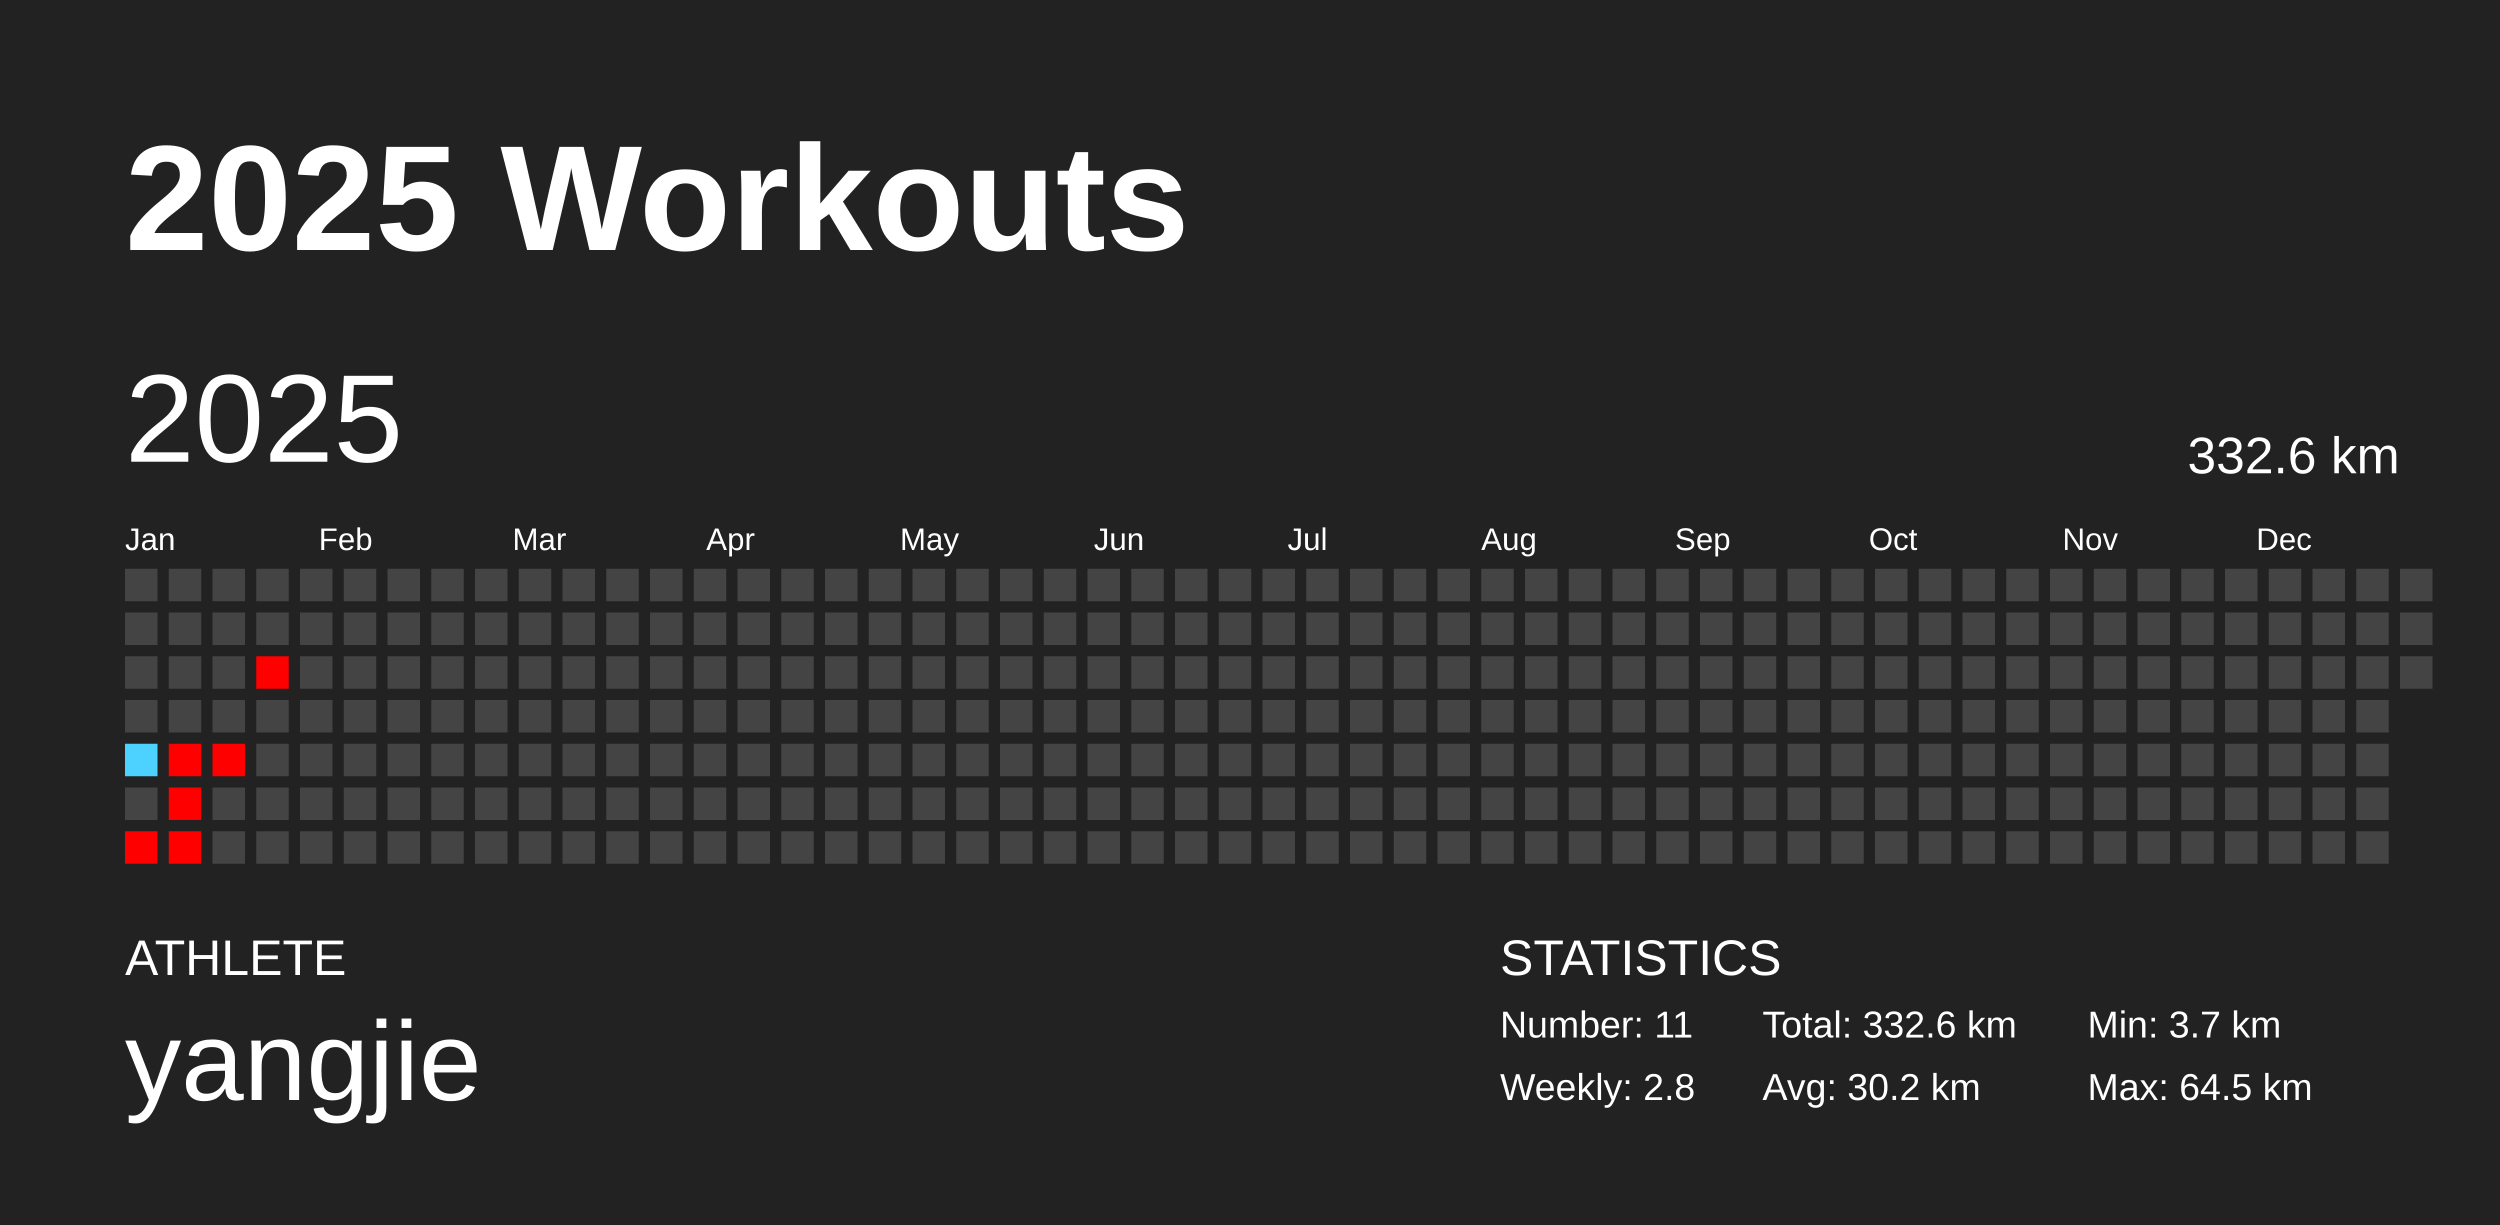
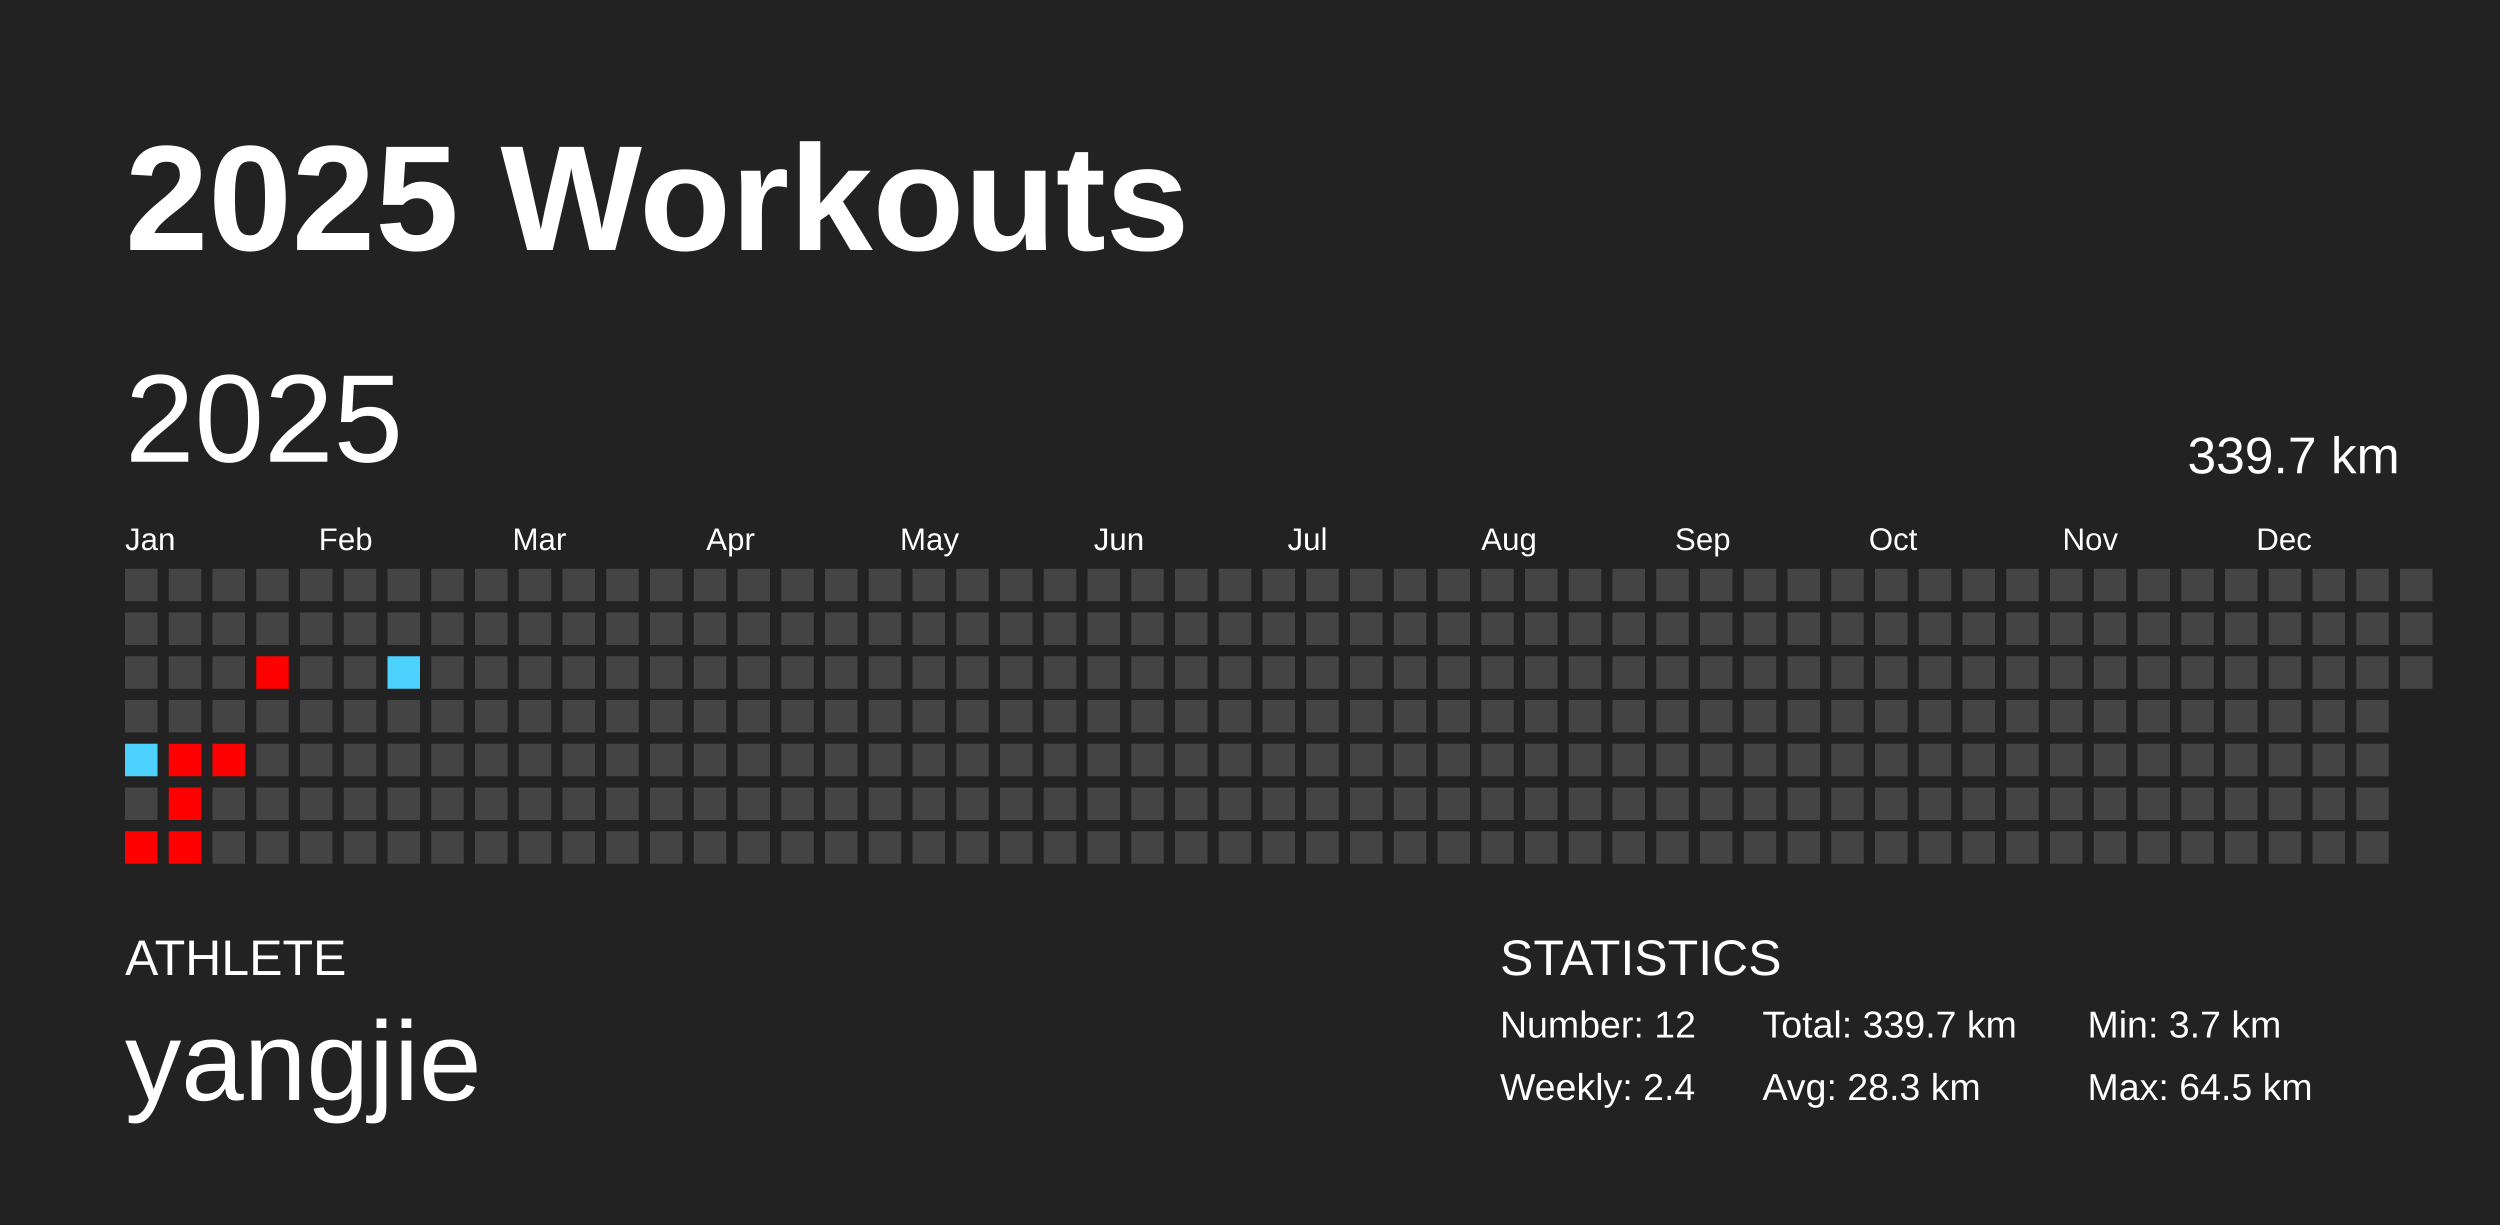
<svg xmlns="http://www.w3.org/2000/svg" baseProfile="full" height="98mm" version="1.1" viewBox="0,0,200,98" width="200mm">
  <defs />
  <rect fill="#222222" height="98" width="200" x="0" y="0" />
  <text fill="#FFFFFF" style="font-size:12px; font-family:Arial; font-weight:bold;" x="10" y="20">2025 Workouts</text>
  <text fill="#FFFFFF" style="font-size:4px; font-family:Arial" x="10" y="78">ATHLETE</text>
  <text fill="#FFFFFF" style="font-size:9px; font-family:Arial" x="10" y="88">yangjie</text>
  <text fill="#FFFFFF" style="font-size:4px; font-family:Arial" x="120" y="78">STATISTICS</text>
-   <text fill="#FFFFFF" style="font-size:3px; font-family:Arial" x="120" y="83">Number: 11</text>
-   <text fill="#FFFFFF" style="font-size:3px; font-family:Arial" x="120" y="88">Weekly: 2.8</text>
-   <text fill="#FFFFFF" style="font-size:3px; font-family:Arial" x="141" y="83">Total: 332.6 km</text>
-   <text fill="#FFFFFF" style="font-size:3px; font-family:Arial" x="141" y="88">Avg: 30.2 km</text>
+   <text fill="#FFFFFF" style="font-size:3px; font-family:Arial" x="120" y="83">Number: 12</text>
+   <text fill="#FFFFFF" style="font-size:3px; font-family:Arial" x="120" y="88">Weekly: 2.4</text>
+   <text fill="#FFFFFF" style="font-size:3px; font-family:Arial" x="141" y="83">Total: 339.7 km</text>
+   <text fill="#FFFFFF" style="font-size:3px; font-family:Arial" x="141" y="88">Avg: 28.3 km</text>
  <text fill="#FFFFFF" style="font-size:3px; font-family:Arial" x="167" y="83">Min: 3.7 km</text>
  <text fill="#FFFFFF" style="font-size:3px; font-family:Arial" x="167" y="88">Max: 64.5 km</text>
  <text dominant-baseline="hanging" fill="#FFFFFF" style="font-size:10.0px; font-family:Arial;" x="10" y="30">2025</text>
-   <text dominant-baseline="hanging" fill="#FFFFFF" style="font-size:4.125px; font-family:Arial;" x="175" y="35">332.6 km</text>
+   <text dominant-baseline="hanging" fill="#FFFFFF" style="font-size:4.125px; font-family:Arial;" x="175" y="35">339.7 km</text>
  <text fill="#FFFFFF" style="font-size:2.5px; font-family:Arial" x="10.0" y="44">Jan</text>
  <text fill="#FFFFFF" style="font-size:2.5px; font-family:Arial" x="25.5" y="44">Feb</text>
  <text fill="#FFFFFF" style="font-size:2.5px; font-family:Arial" x="41.0" y="44">Mar</text>
  <text fill="#FFFFFF" style="font-size:2.5px; font-family:Arial" x="56.5" y="44">Apr</text>
  <text fill="#FFFFFF" style="font-size:2.5px; font-family:Arial" x="72.0" y="44">May</text>
  <text fill="#FFFFFF" style="font-size:2.5px; font-family:Arial" x="87.5" y="44">Jun</text>
  <text fill="#FFFFFF" style="font-size:2.5px; font-family:Arial" x="103.0" y="44">Jul</text>
  <text fill="#FFFFFF" style="font-size:2.5px; font-family:Arial" x="118.5" y="44">Aug</text>
  <text fill="#FFFFFF" style="font-size:2.5px; font-family:Arial" x="134.0" y="44">Sep</text>
  <text fill="#FFFFFF" style="font-size:2.5px; font-family:Arial" x="149.5" y="44">Oct</text>
  <text fill="#FFFFFF" style="font-size:2.5px; font-family:Arial" x="165.0" y="44">Nov</text>
  <text fill="#FFFFFF" style="font-size:2.5px; font-family:Arial" x="180.5" y="44">Dec</text>
  <rect fill="#444444" height="2.6" width="2.6" x="10.0" y="45.5" />
  <rect fill="#444444" height="2.6" width="2.6" x="10.0" y="49.0" />
  <rect fill="#444444" height="2.6" width="2.6" x="10.0" y="52.5" />
  <rect fill="#444444" height="2.6" width="2.6" x="10.0" y="56.0" />
  <rect fill="#4dd2ff" height="2.6" width="2.6" x="10.0" y="59.5" />
  <rect fill="#444444" height="2.6" width="2.6" x="10.0" y="63.0" />
  <rect fill="red" height="2.6" width="2.6" x="10.0" y="66.5" />
  <rect fill="#444444" height="2.6" width="2.6" x="13.5" y="45.5" />
  <rect fill="#444444" height="2.6" width="2.6" x="13.5" y="49.0" />
  <rect fill="#444444" height="2.6" width="2.6" x="13.5" y="52.5" />
  <rect fill="#444444" height="2.6" width="2.6" x="13.5" y="56.0" />
  <rect fill="red" height="2.6" width="2.6" x="13.5" y="59.5" />
  <rect fill="red" height="2.6" width="2.6" x="13.5" y="63.0" />
  <rect fill="red" height="2.6" width="2.6" x="13.5" y="66.5" />
  <rect fill="#444444" height="2.6" width="2.6" x="17.0" y="45.5" />
  <rect fill="#444444" height="2.6" width="2.6" x="17.0" y="49.0" />
  <rect fill="#444444" height="2.6" width="2.6" x="17.0" y="52.5" />
  <rect fill="#444444" height="2.6" width="2.6" x="17.0" y="56.0" />
  <rect fill="red" height="2.6" width="2.6" x="17.0" y="59.5" />
  <rect fill="#444444" height="2.6" width="2.6" x="17.0" y="63.0" />
  <rect fill="#444444" height="2.6" width="2.6" x="17.0" y="66.5" />
  <rect fill="#444444" height="2.6" width="2.6" x="20.5" y="45.5" />
  <rect fill="#444444" height="2.6" width="2.6" x="20.5" y="49.0" />
  <rect fill="red" height="2.6" width="2.6" x="20.5" y="52.5" />
  <rect fill="#444444" height="2.6" width="2.6" x="20.5" y="56.0" />
  <rect fill="#444444" height="2.6" width="2.6" x="20.5" y="59.5" />
  <rect fill="#444444" height="2.6" width="2.6" x="20.5" y="63.0" />
  <rect fill="#444444" height="2.6" width="2.6" x="20.5" y="66.5" />
  <rect fill="#444444" height="2.6" width="2.6" x="24.0" y="45.5" />
  <rect fill="#444444" height="2.6" width="2.6" x="24.0" y="49.0" />
  <rect fill="#444444" height="2.6" width="2.6" x="24.0" y="52.5" />
  <rect fill="#444444" height="2.6" width="2.6" x="24.0" y="56.0" />
  <rect fill="#444444" height="2.6" width="2.6" x="24.0" y="59.5" />
  <rect fill="#444444" height="2.6" width="2.6" x="24.0" y="63.0" />
  <rect fill="#444444" height="2.6" width="2.6" x="24.0" y="66.5" />
  <rect fill="#444444" height="2.6" width="2.6" x="27.5" y="45.5" />
  <rect fill="#444444" height="2.6" width="2.6" x="27.5" y="49.0" />
  <rect fill="#444444" height="2.6" width="2.6" x="27.5" y="52.5" />
  <rect fill="#444444" height="2.6" width="2.6" x="27.5" y="56.0" />
  <rect fill="#444444" height="2.6" width="2.6" x="27.5" y="59.5" />
  <rect fill="#444444" height="2.6" width="2.6" x="27.5" y="63.0" />
  <rect fill="#444444" height="2.6" width="2.6" x="27.5" y="66.5" />
  <rect fill="#444444" height="2.6" width="2.6" x="31.0" y="45.5" />
  <rect fill="#444444" height="2.6" width="2.6" x="31.0" y="49.0" />
-   <rect fill="#444444" height="2.6" width="2.6" x="31.0" y="52.5" />
+   <rect fill="#4dd2ff" height="2.6" width="2.6" x="31.0" y="52.5" />
  <rect fill="#444444" height="2.6" width="2.6" x="31.0" y="56.0" />
  <rect fill="#444444" height="2.6" width="2.6" x="31.0" y="59.5" />
  <rect fill="#444444" height="2.6" width="2.6" x="31.0" y="63.0" />
  <rect fill="#444444" height="2.6" width="2.6" x="31.0" y="66.5" />
  <rect fill="#444444" height="2.6" width="2.6" x="34.5" y="45.5" />
  <rect fill="#444444" height="2.6" width="2.6" x="34.5" y="49.0" />
  <rect fill="#444444" height="2.6" width="2.6" x="34.5" y="52.5" />
  <rect fill="#444444" height="2.6" width="2.6" x="34.5" y="56.0" />
  <rect fill="#444444" height="2.6" width="2.6" x="34.5" y="59.5" />
  <rect fill="#444444" height="2.6" width="2.6" x="34.5" y="63.0" />
  <rect fill="#444444" height="2.6" width="2.6" x="34.5" y="66.5" />
  <rect fill="#444444" height="2.6" width="2.6" x="38.0" y="45.5" />
  <rect fill="#444444" height="2.6" width="2.6" x="38.0" y="49.0" />
  <rect fill="#444444" height="2.6" width="2.6" x="38.0" y="52.5" />
  <rect fill="#444444" height="2.6" width="2.6" x="38.0" y="56.0" />
  <rect fill="#444444" height="2.6" width="2.6" x="38.0" y="59.5" />
  <rect fill="#444444" height="2.6" width="2.6" x="38.0" y="63.0" />
  <rect fill="#444444" height="2.6" width="2.6" x="38.0" y="66.5" />
  <rect fill="#444444" height="2.6" width="2.6" x="41.5" y="45.5" />
  <rect fill="#444444" height="2.6" width="2.6" x="41.5" y="49.0" />
  <rect fill="#444444" height="2.6" width="2.6" x="41.5" y="52.5" />
  <rect fill="#444444" height="2.6" width="2.6" x="41.5" y="56.0" />
  <rect fill="#444444" height="2.6" width="2.6" x="41.5" y="59.5" />
  <rect fill="#444444" height="2.6" width="2.6" x="41.5" y="63.0" />
  <rect fill="#444444" height="2.6" width="2.6" x="41.5" y="66.5" />
  <rect fill="#444444" height="2.6" width="2.6" x="45.0" y="45.5" />
  <rect fill="#444444" height="2.6" width="2.6" x="45.0" y="49.0" />
  <rect fill="#444444" height="2.6" width="2.6" x="45.0" y="52.5" />
  <rect fill="#444444" height="2.6" width="2.6" x="45.0" y="56.0" />
  <rect fill="#444444" height="2.6" width="2.6" x="45.0" y="59.5" />
  <rect fill="#444444" height="2.6" width="2.6" x="45.0" y="63.0" />
  <rect fill="#444444" height="2.6" width="2.6" x="45.0" y="66.5" />
  <rect fill="#444444" height="2.6" width="2.6" x="48.5" y="45.5" />
  <rect fill="#444444" height="2.6" width="2.6" x="48.5" y="49.0" />
  <rect fill="#444444" height="2.6" width="2.6" x="48.5" y="52.5" />
  <rect fill="#444444" height="2.6" width="2.6" x="48.5" y="56.0" />
  <rect fill="#444444" height="2.6" width="2.6" x="48.5" y="59.5" />
  <rect fill="#444444" height="2.6" width="2.6" x="48.5" y="63.0" />
  <rect fill="#444444" height="2.6" width="2.6" x="48.5" y="66.5" />
  <rect fill="#444444" height="2.6" width="2.6" x="52.0" y="45.5" />
  <rect fill="#444444" height="2.6" width="2.6" x="52.0" y="49.0" />
  <rect fill="#444444" height="2.6" width="2.6" x="52.0" y="52.5" />
  <rect fill="#444444" height="2.6" width="2.6" x="52.0" y="56.0" />
  <rect fill="#444444" height="2.6" width="2.6" x="52.0" y="59.5" />
  <rect fill="#444444" height="2.6" width="2.6" x="52.0" y="63.0" />
  <rect fill="#444444" height="2.6" width="2.6" x="52.0" y="66.5" />
  <rect fill="#444444" height="2.6" width="2.6" x="55.5" y="45.5" />
  <rect fill="#444444" height="2.6" width="2.6" x="55.5" y="49.0" />
  <rect fill="#444444" height="2.6" width="2.6" x="55.5" y="52.5" />
  <rect fill="#444444" height="2.6" width="2.6" x="55.5" y="56.0" />
  <rect fill="#444444" height="2.6" width="2.6" x="55.5" y="59.5" />
  <rect fill="#444444" height="2.6" width="2.6" x="55.5" y="63.0" />
  <rect fill="#444444" height="2.6" width="2.6" x="55.5" y="66.5" />
  <rect fill="#444444" height="2.6" width="2.6" x="59.0" y="45.5" />
  <rect fill="#444444" height="2.6" width="2.6" x="59.0" y="49.0" />
  <rect fill="#444444" height="2.6" width="2.6" x="59.0" y="52.5" />
  <rect fill="#444444" height="2.6" width="2.6" x="59.0" y="56.0" />
  <rect fill="#444444" height="2.6" width="2.6" x="59.0" y="59.5" />
  <rect fill="#444444" height="2.6" width="2.6" x="59.0" y="63.0" />
  <rect fill="#444444" height="2.6" width="2.6" x="59.0" y="66.5" />
  <rect fill="#444444" height="2.6" width="2.6" x="62.5" y="45.5" />
  <rect fill="#444444" height="2.6" width="2.6" x="62.5" y="49.0" />
  <rect fill="#444444" height="2.6" width="2.6" x="62.5" y="52.5" />
  <rect fill="#444444" height="2.6" width="2.6" x="62.5" y="56.0" />
  <rect fill="#444444" height="2.6" width="2.6" x="62.5" y="59.5" />
  <rect fill="#444444" height="2.6" width="2.6" x="62.5" y="63.0" />
  <rect fill="#444444" height="2.6" width="2.6" x="62.5" y="66.5" />
  <rect fill="#444444" height="2.6" width="2.6" x="66.0" y="45.5" />
  <rect fill="#444444" height="2.6" width="2.6" x="66.0" y="49.0" />
  <rect fill="#444444" height="2.6" width="2.6" x="66.0" y="52.5" />
  <rect fill="#444444" height="2.6" width="2.6" x="66.0" y="56.0" />
  <rect fill="#444444" height="2.6" width="2.6" x="66.0" y="59.5" />
  <rect fill="#444444" height="2.6" width="2.6" x="66.0" y="63.0" />
  <rect fill="#444444" height="2.6" width="2.6" x="66.0" y="66.5" />
  <rect fill="#444444" height="2.6" width="2.6" x="69.5" y="45.5" />
  <rect fill="#444444" height="2.6" width="2.6" x="69.5" y="49.0" />
  <rect fill="#444444" height="2.6" width="2.6" x="69.5" y="52.5" />
  <rect fill="#444444" height="2.6" width="2.6" x="69.5" y="56.0" />
  <rect fill="#444444" height="2.6" width="2.6" x="69.5" y="59.5" />
  <rect fill="#444444" height="2.6" width="2.6" x="69.5" y="63.0" />
  <rect fill="#444444" height="2.6" width="2.6" x="69.5" y="66.5" />
  <rect fill="#444444" height="2.6" width="2.6" x="73.0" y="45.5" />
  <rect fill="#444444" height="2.6" width="2.6" x="73.0" y="49.0" />
  <rect fill="#444444" height="2.6" width="2.6" x="73.0" y="52.5" />
  <rect fill="#444444" height="2.6" width="2.6" x="73.0" y="56.0" />
  <rect fill="#444444" height="2.6" width="2.6" x="73.0" y="59.5" />
  <rect fill="#444444" height="2.6" width="2.6" x="73.0" y="63.0" />
  <rect fill="#444444" height="2.6" width="2.6" x="73.0" y="66.5" />
  <rect fill="#444444" height="2.6" width="2.6" x="76.5" y="45.5" />
  <rect fill="#444444" height="2.6" width="2.6" x="76.5" y="49.0" />
  <rect fill="#444444" height="2.6" width="2.6" x="76.5" y="52.5" />
  <rect fill="#444444" height="2.6" width="2.6" x="76.5" y="56.0" />
  <rect fill="#444444" height="2.6" width="2.6" x="76.5" y="59.5" />
  <rect fill="#444444" height="2.6" width="2.6" x="76.5" y="63.0" />
  <rect fill="#444444" height="2.6" width="2.6" x="76.5" y="66.5" />
  <rect fill="#444444" height="2.6" width="2.6" x="80.0" y="45.5" />
  <rect fill="#444444" height="2.6" width="2.6" x="80.0" y="49.0" />
  <rect fill="#444444" height="2.6" width="2.6" x="80.0" y="52.5" />
  <rect fill="#444444" height="2.6" width="2.6" x="80.0" y="56.0" />
  <rect fill="#444444" height="2.6" width="2.6" x="80.0" y="59.5" />
  <rect fill="#444444" height="2.6" width="2.6" x="80.0" y="63.0" />
  <rect fill="#444444" height="2.6" width="2.6" x="80.0" y="66.5" />
  <rect fill="#444444" height="2.6" width="2.6" x="83.5" y="45.5" />
  <rect fill="#444444" height="2.6" width="2.6" x="83.5" y="49.0" />
  <rect fill="#444444" height="2.6" width="2.6" x="83.5" y="52.5" />
  <rect fill="#444444" height="2.6" width="2.6" x="83.5" y="56.0" />
  <rect fill="#444444" height="2.6" width="2.6" x="83.5" y="59.5" />
  <rect fill="#444444" height="2.6" width="2.6" x="83.5" y="63.0" />
  <rect fill="#444444" height="2.6" width="2.6" x="83.5" y="66.5" />
  <rect fill="#444444" height="2.6" width="2.6" x="87.0" y="45.5" />
  <rect fill="#444444" height="2.6" width="2.6" x="87.0" y="49.0" />
  <rect fill="#444444" height="2.6" width="2.6" x="87.0" y="52.5" />
  <rect fill="#444444" height="2.6" width="2.6" x="87.0" y="56.0" />
  <rect fill="#444444" height="2.6" width="2.6" x="87.0" y="59.5" />
  <rect fill="#444444" height="2.6" width="2.6" x="87.0" y="63.0" />
  <rect fill="#444444" height="2.6" width="2.6" x="87.0" y="66.5" />
  <rect fill="#444444" height="2.6" width="2.6" x="90.5" y="45.5" />
  <rect fill="#444444" height="2.6" width="2.6" x="90.5" y="49.0" />
  <rect fill="#444444" height="2.6" width="2.6" x="90.5" y="52.5" />
  <rect fill="#444444" height="2.6" width="2.6" x="90.5" y="56.0" />
  <rect fill="#444444" height="2.6" width="2.6" x="90.5" y="59.5" />
  <rect fill="#444444" height="2.6" width="2.6" x="90.5" y="63.0" />
  <rect fill="#444444" height="2.6" width="2.6" x="90.5" y="66.5" />
  <rect fill="#444444" height="2.6" width="2.6" x="94.0" y="45.5" />
  <rect fill="#444444" height="2.6" width="2.6" x="94.0" y="49.0" />
  <rect fill="#444444" height="2.6" width="2.6" x="94.0" y="52.5" />
  <rect fill="#444444" height="2.6" width="2.6" x="94.0" y="56.0" />
  <rect fill="#444444" height="2.6" width="2.6" x="94.0" y="59.5" />
  <rect fill="#444444" height="2.6" width="2.6" x="94.0" y="63.0" />
  <rect fill="#444444" height="2.6" width="2.6" x="94.0" y="66.5" />
  <rect fill="#444444" height="2.6" width="2.6" x="97.5" y="45.5" />
  <rect fill="#444444" height="2.6" width="2.6" x="97.5" y="49.0" />
  <rect fill="#444444" height="2.6" width="2.6" x="97.5" y="52.5" />
  <rect fill="#444444" height="2.6" width="2.6" x="97.5" y="56.0" />
  <rect fill="#444444" height="2.6" width="2.6" x="97.5" y="59.5" />
  <rect fill="#444444" height="2.6" width="2.6" x="97.5" y="63.0" />
  <rect fill="#444444" height="2.6" width="2.6" x="97.5" y="66.5" />
  <rect fill="#444444" height="2.6" width="2.6" x="101.0" y="45.5" />
  <rect fill="#444444" height="2.6" width="2.6" x="101.0" y="49.0" />
  <rect fill="#444444" height="2.6" width="2.6" x="101.0" y="52.5" />
  <rect fill="#444444" height="2.6" width="2.6" x="101.0" y="56.0" />
  <rect fill="#444444" height="2.6" width="2.6" x="101.0" y="59.5" />
  <rect fill="#444444" height="2.6" width="2.6" x="101.0" y="63.0" />
  <rect fill="#444444" height="2.6" width="2.6" x="101.0" y="66.5" />
  <rect fill="#444444" height="2.6" width="2.6" x="104.5" y="45.5" />
  <rect fill="#444444" height="2.6" width="2.6" x="104.5" y="49.0" />
  <rect fill="#444444" height="2.6" width="2.6" x="104.5" y="52.5" />
  <rect fill="#444444" height="2.6" width="2.6" x="104.5" y="56.0" />
  <rect fill="#444444" height="2.6" width="2.6" x="104.5" y="59.5" />
  <rect fill="#444444" height="2.6" width="2.6" x="104.5" y="63.0" />
  <rect fill="#444444" height="2.6" width="2.6" x="104.5" y="66.5" />
  <rect fill="#444444" height="2.6" width="2.6" x="108.0" y="45.5" />
  <rect fill="#444444" height="2.6" width="2.6" x="108.0" y="49.0" />
  <rect fill="#444444" height="2.6" width="2.6" x="108.0" y="52.5" />
  <rect fill="#444444" height="2.6" width="2.6" x="108.0" y="56.0" />
  <rect fill="#444444" height="2.6" width="2.6" x="108.0" y="59.5" />
  <rect fill="#444444" height="2.6" width="2.6" x="108.0" y="63.0" />
  <rect fill="#444444" height="2.6" width="2.6" x="108.0" y="66.5" />
  <rect fill="#444444" height="2.6" width="2.6" x="111.5" y="45.5" />
  <rect fill="#444444" height="2.6" width="2.6" x="111.5" y="49.0" />
  <rect fill="#444444" height="2.6" width="2.6" x="111.5" y="52.5" />
  <rect fill="#444444" height="2.6" width="2.6" x="111.5" y="56.0" />
  <rect fill="#444444" height="2.6" width="2.6" x="111.5" y="59.5" />
  <rect fill="#444444" height="2.6" width="2.6" x="111.5" y="63.0" />
  <rect fill="#444444" height="2.6" width="2.6" x="111.5" y="66.5" />
  <rect fill="#444444" height="2.6" width="2.6" x="115.0" y="45.5" />
  <rect fill="#444444" height="2.6" width="2.6" x="115.0" y="49.0" />
  <rect fill="#444444" height="2.6" width="2.6" x="115.0" y="52.5" />
  <rect fill="#444444" height="2.6" width="2.6" x="115.0" y="56.0" />
  <rect fill="#444444" height="2.6" width="2.6" x="115.0" y="59.5" />
  <rect fill="#444444" height="2.6" width="2.6" x="115.0" y="63.0" />
  <rect fill="#444444" height="2.6" width="2.6" x="115.0" y="66.5" />
  <rect fill="#444444" height="2.6" width="2.6" x="118.5" y="45.5" />
  <rect fill="#444444" height="2.6" width="2.6" x="118.5" y="49.0" />
  <rect fill="#444444" height="2.6" width="2.6" x="118.5" y="52.5" />
  <rect fill="#444444" height="2.6" width="2.6" x="118.5" y="56.0" />
  <rect fill="#444444" height="2.6" width="2.6" x="118.5" y="59.5" />
  <rect fill="#444444" height="2.6" width="2.6" x="118.5" y="63.0" />
  <rect fill="#444444" height="2.6" width="2.6" x="118.5" y="66.5" />
  <rect fill="#444444" height="2.6" width="2.6" x="122.0" y="45.5" />
  <rect fill="#444444" height="2.6" width="2.6" x="122.0" y="49.0" />
  <rect fill="#444444" height="2.6" width="2.6" x="122.0" y="52.5" />
  <rect fill="#444444" height="2.6" width="2.6" x="122.0" y="56.0" />
  <rect fill="#444444" height="2.6" width="2.6" x="122.0" y="59.5" />
  <rect fill="#444444" height="2.6" width="2.6" x="122.0" y="63.0" />
  <rect fill="#444444" height="2.6" width="2.6" x="122.0" y="66.5" />
  <rect fill="#444444" height="2.6" width="2.6" x="125.5" y="45.5" />
  <rect fill="#444444" height="2.6" width="2.6" x="125.5" y="49.0" />
  <rect fill="#444444" height="2.6" width="2.6" x="125.5" y="52.5" />
  <rect fill="#444444" height="2.6" width="2.6" x="125.5" y="56.0" />
  <rect fill="#444444" height="2.6" width="2.6" x="125.5" y="59.5" />
  <rect fill="#444444" height="2.6" width="2.6" x="125.5" y="63.0" />
  <rect fill="#444444" height="2.6" width="2.6" x="125.5" y="66.5" />
  <rect fill="#444444" height="2.6" width="2.6" x="129.0" y="45.5" />
  <rect fill="#444444" height="2.6" width="2.6" x="129.0" y="49.0" />
  <rect fill="#444444" height="2.6" width="2.6" x="129.0" y="52.5" />
  <rect fill="#444444" height="2.6" width="2.6" x="129.0" y="56.0" />
  <rect fill="#444444" height="2.6" width="2.6" x="129.0" y="59.5" />
  <rect fill="#444444" height="2.6" width="2.6" x="129.0" y="63.0" />
  <rect fill="#444444" height="2.6" width="2.6" x="129.0" y="66.5" />
  <rect fill="#444444" height="2.6" width="2.6" x="132.5" y="45.5" />
  <rect fill="#444444" height="2.6" width="2.6" x="132.5" y="49.0" />
  <rect fill="#444444" height="2.6" width="2.6" x="132.5" y="52.5" />
  <rect fill="#444444" height="2.6" width="2.6" x="132.5" y="56.0" />
  <rect fill="#444444" height="2.6" width="2.6" x="132.5" y="59.5" />
  <rect fill="#444444" height="2.6" width="2.6" x="132.5" y="63.0" />
  <rect fill="#444444" height="2.6" width="2.6" x="132.5" y="66.5" />
  <rect fill="#444444" height="2.6" width="2.6" x="136.0" y="45.5" />
  <rect fill="#444444" height="2.6" width="2.6" x="136.0" y="49.0" />
  <rect fill="#444444" height="2.6" width="2.6" x="136.0" y="52.5" />
  <rect fill="#444444" height="2.6" width="2.6" x="136.0" y="56.0" />
  <rect fill="#444444" height="2.6" width="2.6" x="136.0" y="59.5" />
  <rect fill="#444444" height="2.6" width="2.6" x="136.0" y="63.0" />
  <rect fill="#444444" height="2.6" width="2.6" x="136.0" y="66.5" />
  <rect fill="#444444" height="2.6" width="2.6" x="139.5" y="45.5" />
  <rect fill="#444444" height="2.6" width="2.6" x="139.5" y="49.0" />
  <rect fill="#444444" height="2.6" width="2.6" x="139.5" y="52.5" />
  <rect fill="#444444" height="2.6" width="2.6" x="139.5" y="56.0" />
  <rect fill="#444444" height="2.6" width="2.6" x="139.5" y="59.5" />
  <rect fill="#444444" height="2.6" width="2.6" x="139.5" y="63.0" />
  <rect fill="#444444" height="2.6" width="2.6" x="139.5" y="66.5" />
  <rect fill="#444444" height="2.6" width="2.6" x="143.0" y="45.5" />
  <rect fill="#444444" height="2.6" width="2.6" x="143.0" y="49.0" />
  <rect fill="#444444" height="2.6" width="2.6" x="143.0" y="52.5" />
  <rect fill="#444444" height="2.6" width="2.6" x="143.0" y="56.0" />
  <rect fill="#444444" height="2.6" width="2.6" x="143.0" y="59.5" />
  <rect fill="#444444" height="2.6" width="2.6" x="143.0" y="63.0" />
  <rect fill="#444444" height="2.6" width="2.6" x="143.0" y="66.5" />
  <rect fill="#444444" height="2.6" width="2.6" x="146.5" y="45.5" />
  <rect fill="#444444" height="2.6" width="2.6" x="146.5" y="49.0" />
  <rect fill="#444444" height="2.6" width="2.6" x="146.5" y="52.5" />
  <rect fill="#444444" height="2.6" width="2.6" x="146.5" y="56.0" />
  <rect fill="#444444" height="2.6" width="2.6" x="146.5" y="59.5" />
  <rect fill="#444444" height="2.6" width="2.6" x="146.5" y="63.0" />
  <rect fill="#444444" height="2.6" width="2.6" x="146.5" y="66.5" />
  <rect fill="#444444" height="2.6" width="2.6" x="150.0" y="45.5" />
  <rect fill="#444444" height="2.6" width="2.6" x="150.0" y="49.0" />
  <rect fill="#444444" height="2.6" width="2.6" x="150.0" y="52.5" />
  <rect fill="#444444" height="2.6" width="2.6" x="150.0" y="56.0" />
  <rect fill="#444444" height="2.6" width="2.6" x="150.0" y="59.5" />
  <rect fill="#444444" height="2.6" width="2.6" x="150.0" y="63.0" />
  <rect fill="#444444" height="2.6" width="2.6" x="150.0" y="66.5" />
  <rect fill="#444444" height="2.6" width="2.6" x="153.5" y="45.5" />
  <rect fill="#444444" height="2.6" width="2.6" x="153.5" y="49.0" />
  <rect fill="#444444" height="2.6" width="2.6" x="153.5" y="52.5" />
  <rect fill="#444444" height="2.6" width="2.6" x="153.5" y="56.0" />
  <rect fill="#444444" height="2.6" width="2.6" x="153.5" y="59.5" />
  <rect fill="#444444" height="2.6" width="2.6" x="153.5" y="63.0" />
  <rect fill="#444444" height="2.6" width="2.6" x="153.5" y="66.5" />
  <rect fill="#444444" height="2.6" width="2.6" x="157.0" y="45.5" />
  <rect fill="#444444" height="2.6" width="2.6" x="157.0" y="49.0" />
  <rect fill="#444444" height="2.6" width="2.6" x="157.0" y="52.5" />
  <rect fill="#444444" height="2.6" width="2.6" x="157.0" y="56.0" />
  <rect fill="#444444" height="2.6" width="2.6" x="157.0" y="59.5" />
  <rect fill="#444444" height="2.6" width="2.6" x="157.0" y="63.0" />
  <rect fill="#444444" height="2.6" width="2.6" x="157.0" y="66.5" />
  <rect fill="#444444" height="2.6" width="2.6" x="160.5" y="45.5" />
  <rect fill="#444444" height="2.6" width="2.6" x="160.5" y="49.0" />
  <rect fill="#444444" height="2.6" width="2.6" x="160.5" y="52.5" />
  <rect fill="#444444" height="2.6" width="2.6" x="160.5" y="56.0" />
  <rect fill="#444444" height="2.6" width="2.6" x="160.5" y="59.5" />
  <rect fill="#444444" height="2.6" width="2.6" x="160.5" y="63.0" />
  <rect fill="#444444" height="2.6" width="2.6" x="160.5" y="66.5" />
  <rect fill="#444444" height="2.6" width="2.6" x="164.0" y="45.5" />
  <rect fill="#444444" height="2.6" width="2.6" x="164.0" y="49.0" />
  <rect fill="#444444" height="2.6" width="2.6" x="164.0" y="52.5" />
  <rect fill="#444444" height="2.6" width="2.6" x="164.0" y="56.0" />
  <rect fill="#444444" height="2.6" width="2.6" x="164.0" y="59.5" />
  <rect fill="#444444" height="2.6" width="2.6" x="164.0" y="63.0" />
  <rect fill="#444444" height="2.6" width="2.6" x="164.0" y="66.5" />
  <rect fill="#444444" height="2.6" width="2.6" x="167.5" y="45.5" />
  <rect fill="#444444" height="2.6" width="2.6" x="167.5" y="49.0" />
  <rect fill="#444444" height="2.6" width="2.6" x="167.5" y="52.5" />
  <rect fill="#444444" height="2.6" width="2.6" x="167.5" y="56.0" />
  <rect fill="#444444" height="2.6" width="2.6" x="167.5" y="59.5" />
  <rect fill="#444444" height="2.6" width="2.6" x="167.5" y="63.0" />
  <rect fill="#444444" height="2.6" width="2.6" x="167.5" y="66.5" />
  <rect fill="#444444" height="2.6" width="2.6" x="171.0" y="45.5" />
  <rect fill="#444444" height="2.6" width="2.6" x="171.0" y="49.0" />
  <rect fill="#444444" height="2.6" width="2.6" x="171.0" y="52.5" />
  <rect fill="#444444" height="2.6" width="2.6" x="171.0" y="56.0" />
  <rect fill="#444444" height="2.6" width="2.6" x="171.0" y="59.5" />
  <rect fill="#444444" height="2.6" width="2.6" x="171.0" y="63.0" />
  <rect fill="#444444" height="2.6" width="2.6" x="171.0" y="66.5" />
  <rect fill="#444444" height="2.6" width="2.6" x="174.5" y="45.5" />
  <rect fill="#444444" height="2.6" width="2.6" x="174.5" y="49.0" />
  <rect fill="#444444" height="2.6" width="2.6" x="174.5" y="52.5" />
  <rect fill="#444444" height="2.6" width="2.6" x="174.5" y="56.0" />
  <rect fill="#444444" height="2.6" width="2.6" x="174.5" y="59.5" />
  <rect fill="#444444" height="2.6" width="2.6" x="174.5" y="63.0" />
  <rect fill="#444444" height="2.6" width="2.6" x="174.5" y="66.5" />
  <rect fill="#444444" height="2.6" width="2.6" x="178.0" y="45.5" />
  <rect fill="#444444" height="2.6" width="2.6" x="178.0" y="49.0" />
  <rect fill="#444444" height="2.6" width="2.6" x="178.0" y="52.5" />
  <rect fill="#444444" height="2.6" width="2.6" x="178.0" y="56.0" />
  <rect fill="#444444" height="2.6" width="2.6" x="178.0" y="59.5" />
  <rect fill="#444444" height="2.6" width="2.6" x="178.0" y="63.0" />
  <rect fill="#444444" height="2.6" width="2.6" x="178.0" y="66.5" />
  <rect fill="#444444" height="2.6" width="2.6" x="181.5" y="45.5" />
  <rect fill="#444444" height="2.6" width="2.6" x="181.5" y="49.0" />
  <rect fill="#444444" height="2.6" width="2.6" x="181.5" y="52.5" />
  <rect fill="#444444" height="2.6" width="2.6" x="181.5" y="56.0" />
  <rect fill="#444444" height="2.6" width="2.6" x="181.5" y="59.5" />
  <rect fill="#444444" height="2.6" width="2.6" x="181.5" y="63.0" />
  <rect fill="#444444" height="2.6" width="2.6" x="181.5" y="66.5" />
  <rect fill="#444444" height="2.6" width="2.6" x="185.0" y="45.5" />
  <rect fill="#444444" height="2.6" width="2.6" x="185.0" y="49.0" />
  <rect fill="#444444" height="2.6" width="2.6" x="185.0" y="52.5" />
  <rect fill="#444444" height="2.6" width="2.6" x="185.0" y="56.0" />
  <rect fill="#444444" height="2.6" width="2.6" x="185.0" y="59.5" />
  <rect fill="#444444" height="2.6" width="2.6" x="185.0" y="63.0" />
  <rect fill="#444444" height="2.6" width="2.6" x="185.0" y="66.5" />
  <rect fill="#444444" height="2.6" width="2.6" x="188.5" y="45.5" />
  <rect fill="#444444" height="2.6" width="2.6" x="188.5" y="49.0" />
  <rect fill="#444444" height="2.6" width="2.6" x="188.5" y="52.5" />
  <rect fill="#444444" height="2.6" width="2.6" x="188.5" y="56.0" />
  <rect fill="#444444" height="2.6" width="2.6" x="188.5" y="59.5" />
  <rect fill="#444444" height="2.6" width="2.6" x="188.5" y="63.0" />
  <rect fill="#444444" height="2.6" width="2.6" x="188.5" y="66.5" />
  <rect fill="#444444" height="2.6" width="2.6" x="192.0" y="45.5" />
  <rect fill="#444444" height="2.6" width="2.6" x="192.0" y="49.0" />
  <rect fill="#444444" height="2.6" width="2.6" x="192.0" y="52.5" />
</svg>
